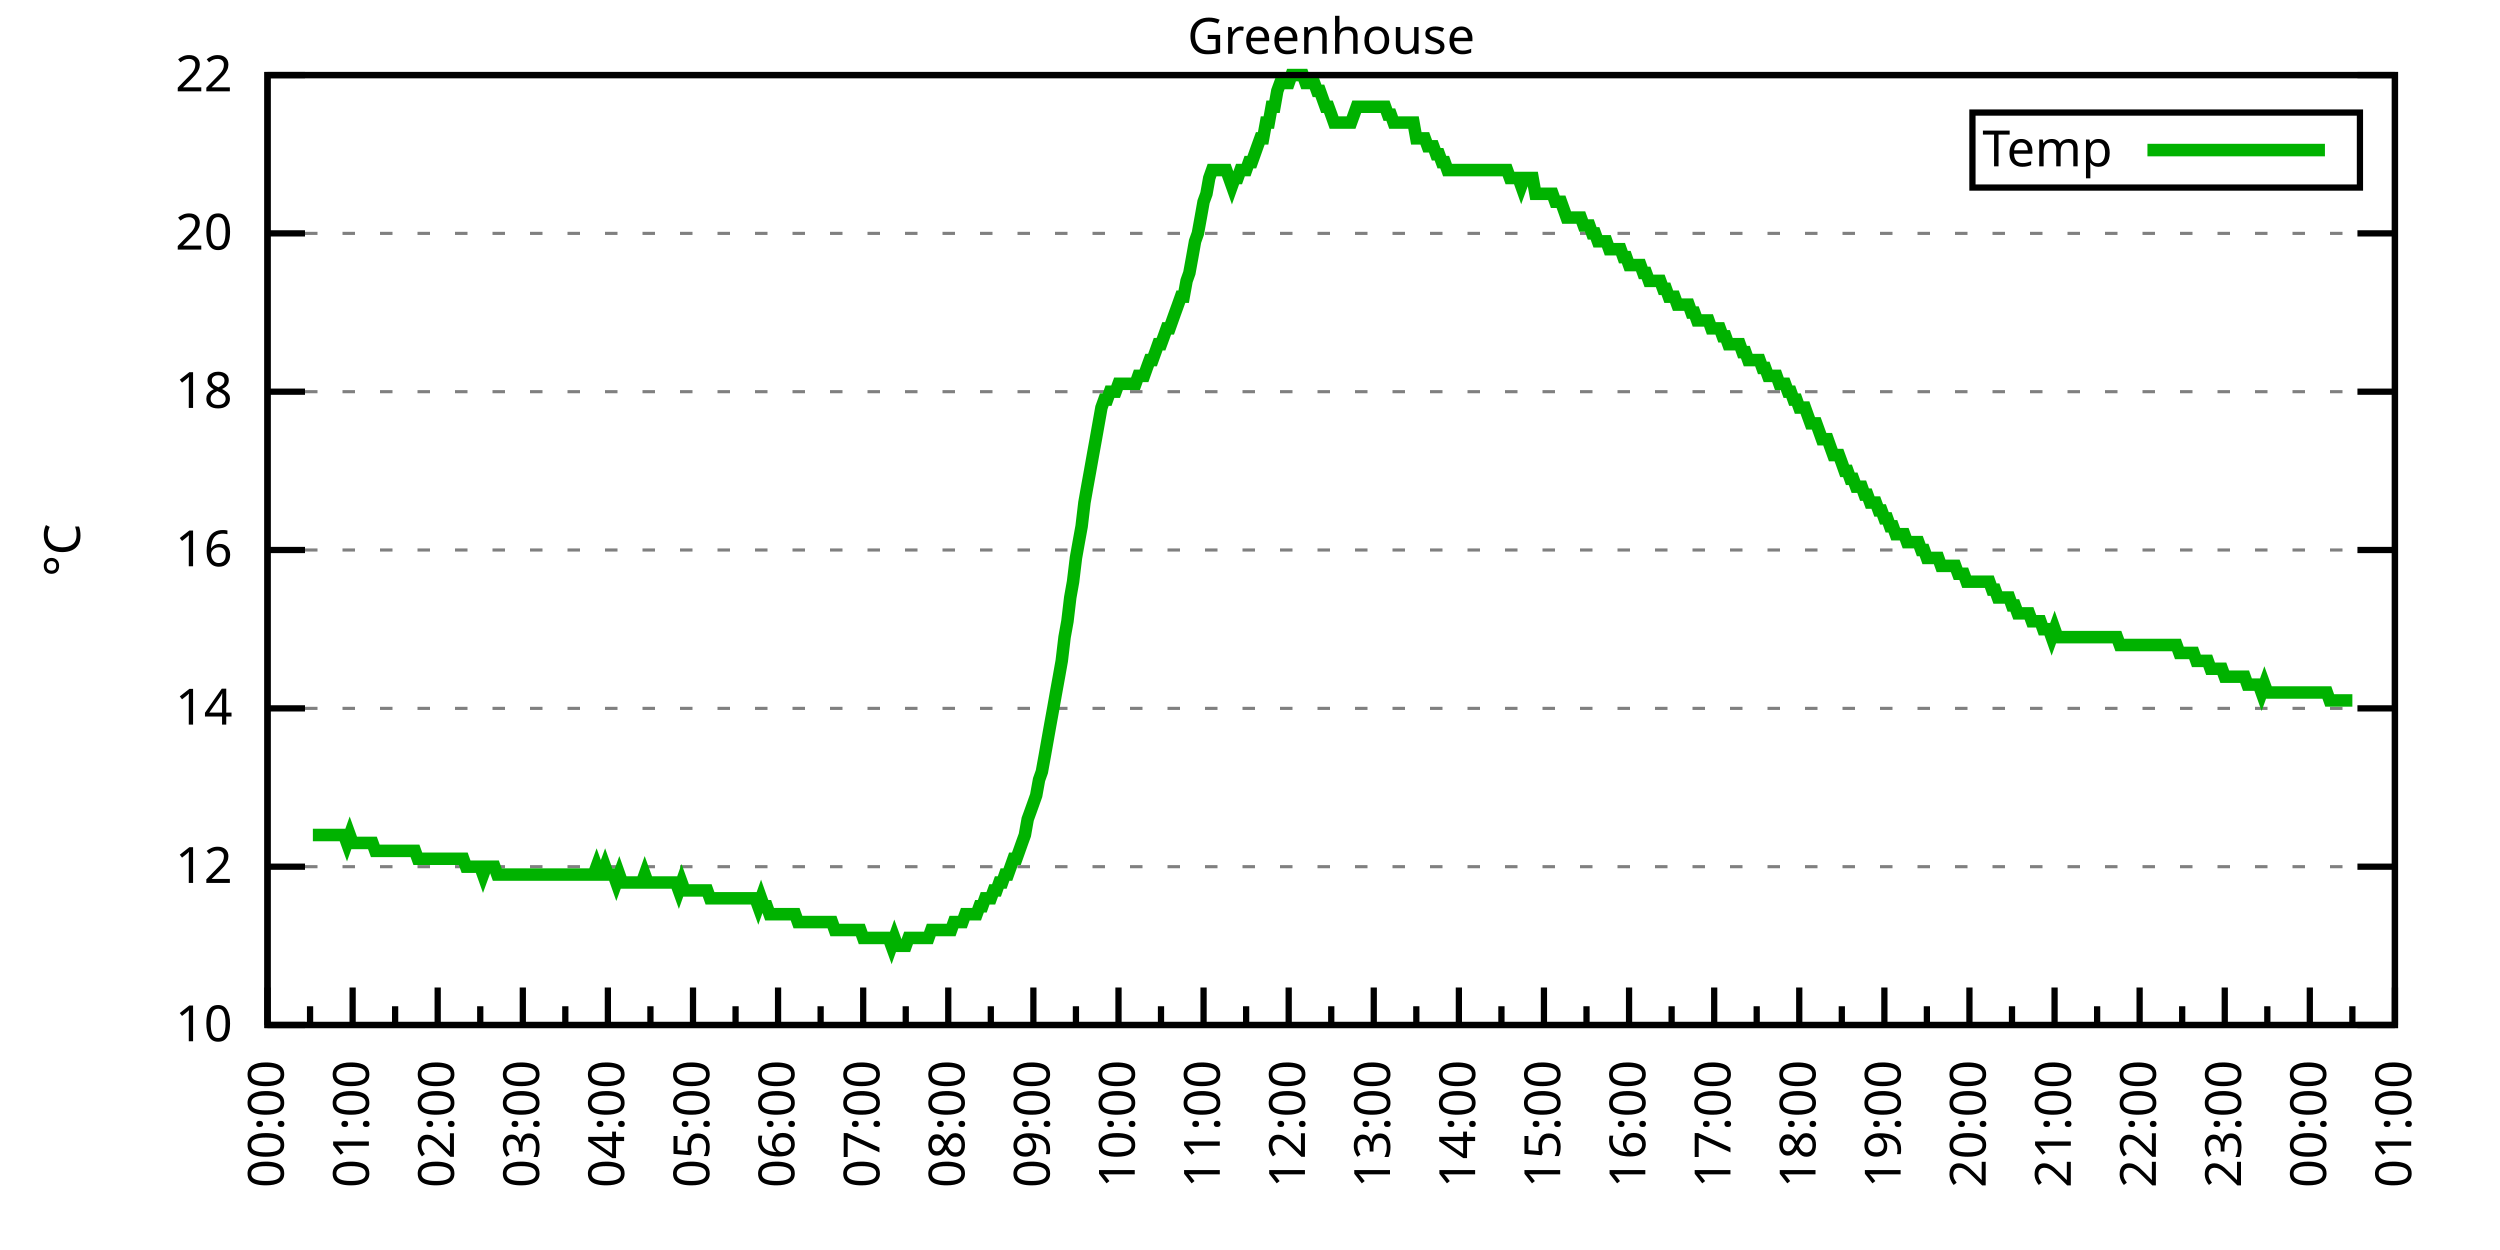
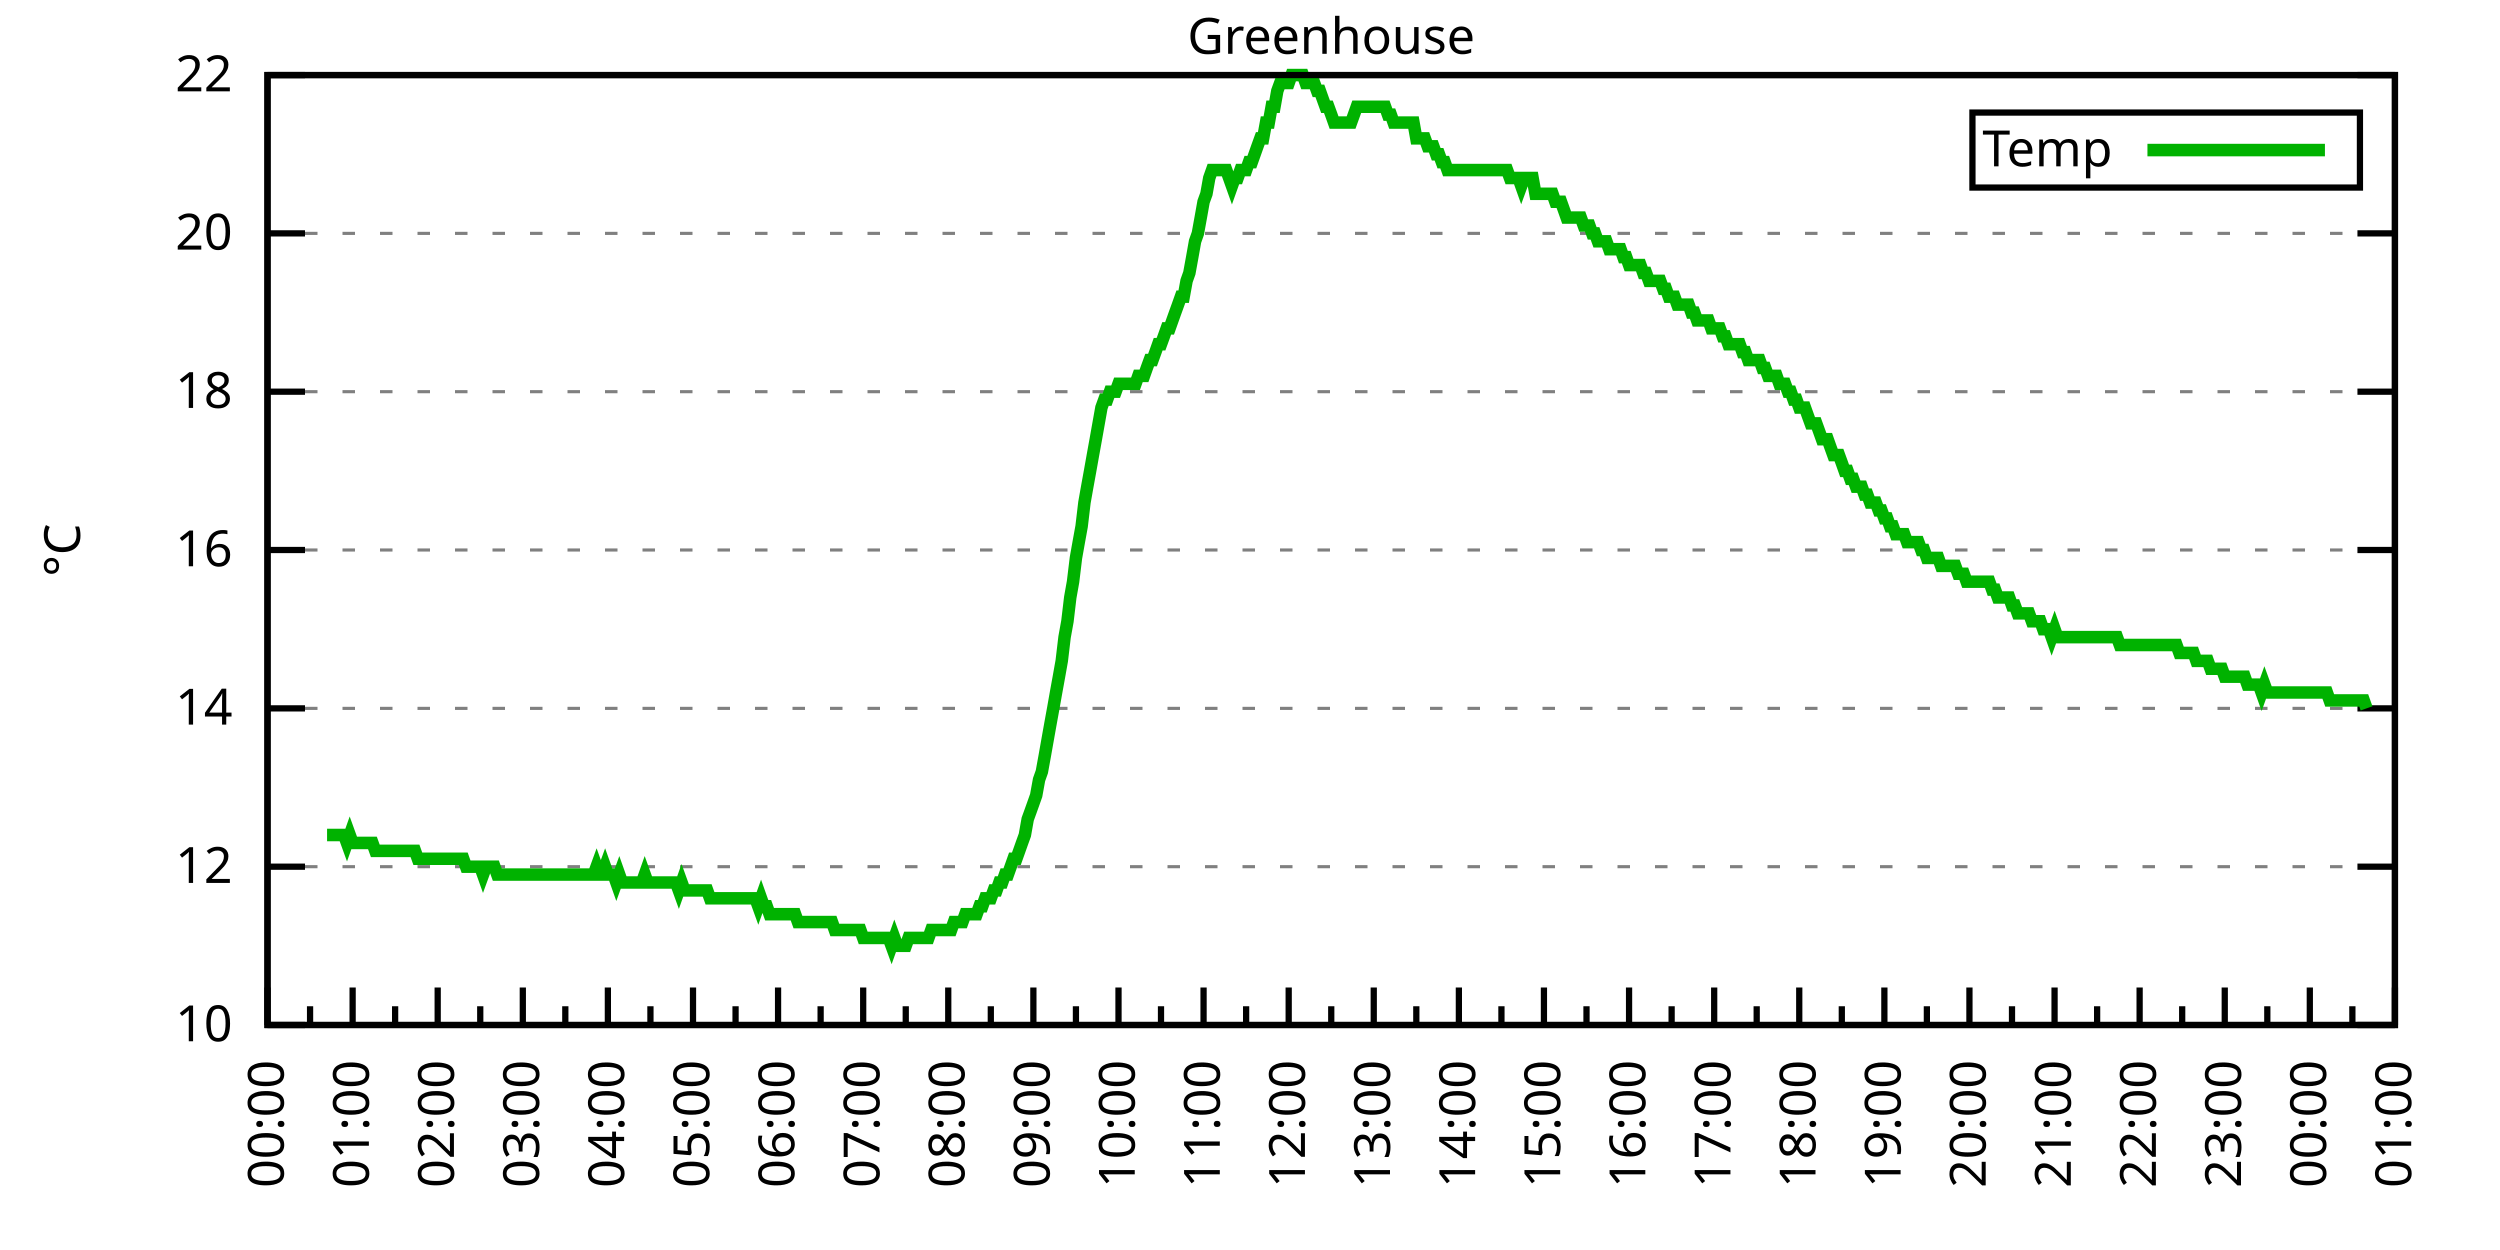
<svg xmlns="http://www.w3.org/2000/svg" xmlns:xlink="http://www.w3.org/1999/xlink" width="400" height="200" viewBox="0 0 400 200">
  <g id="gnuplot_canvas">
    <rect x="0" y="0" width="400" height="200" fill="none" />
    <defs>
      <circle id="gpDot" r="0.5" stroke-width="0.5" stroke="currentColor" />
      <path id="gpPt0" stroke-width="0.333" stroke="currentColor" d="M-1,0 h2 M0,-1 v2" />
      <path id="gpPt1" stroke-width="0.333" stroke="currentColor" d="M-1,-1 L1,1 M1,-1 L-1,1" />
      <path id="gpPt2" stroke-width="0.333" stroke="currentColor" d="M-1,0 L1,0 M0,-1 L0,1 M-1,-1 L1,1 M-1,1 L1,-1" />
      <rect id="gpPt3" stroke-width="0.333" stroke="currentColor" x="-1" y="-1" width="2" height="2" />
      <rect id="gpPt4" stroke-width="0.333" stroke="currentColor" fill="currentColor" x="-1" y="-1" width="2" height="2" />
      <circle id="gpPt5" stroke-width="0.333" stroke="currentColor" cx="0" cy="0" r="1" />
      <use xlink:href="#gpPt5" id="gpPt6" fill="currentColor" stroke="none" />
      <path id="gpPt7" stroke-width="0.333" stroke="currentColor" d="M0,-1.33 L-1.33,0.67 L1.33,0.67 z" />
      <use xlink:href="#gpPt7" id="gpPt8" fill="currentColor" stroke="none" />
      <use xlink:href="#gpPt7" id="gpPt9" stroke="currentColor" transform="rotate(180)" />
      <use xlink:href="#gpPt9" id="gpPt10" fill="currentColor" stroke="none" />
      <use xlink:href="#gpPt3" id="gpPt11" stroke="currentColor" transform="rotate(45)" />
      <use xlink:href="#gpPt11" id="gpPt12" fill="currentColor" stroke="none" />
      <path id="gpPt13" stroke-width="0.333" stroke="currentColor" d="M0,1.330 L1.265,0.411 L0.782,-1.067 L-0.782,-1.076 L-1.265,0.411 z" />
      <use xlink:href="#gpPt13" id="gpPt14" fill="currentColor" stroke="none" />
      <filter id="textbox" filterUnits="objectBoundingBox" x="0" y="0" height="1" width="1">
        <feFlood flood-color="white" flood-opacity="1" result="bgnd" />
        <feComposite in="SourceGraphic" in2="bgnd" operator="atop" />
      </filter>
      <filter id="greybox" filterUnits="objectBoundingBox" x="0" y="0" height="1" width="1">
        <feFlood flood-color="lightgrey" flood-opacity="1" result="grey" />
        <feComposite in="SourceGraphic" in2="grey" operator="atop" />
      </filter>
    </defs>
    <g fill="none" color="white" stroke="currentColor" stroke-width="1.00" stroke-linecap="butt" stroke-linejoin="miter">
</g>
    <g fill="none" color="black" stroke="currentColor" stroke-width="1.00" stroke-linecap="butt" stroke-linejoin="miter">
      <g stroke="none" shape-rendering="crispEdges">
        <polygon fill="rgb(255, 255, 255)" points="42.80,164.00 383.18,164.00 383.18,12.02 42.80,12.02 " />
      </g>
    </g>
    <g fill="none" color="black" stroke="currentColor" stroke-width="1.00" stroke-linecap="butt" stroke-linejoin="miter">
</g>
    <g fill="none" color="black" stroke="black" stroke-width="0.50" stroke-linecap="butt" stroke-linejoin="miter">
</g>
    <g fill="none" color="gray" stroke="currentColor" stroke-width="0.50" stroke-linecap="butt" stroke-linejoin="miter">
      <path stroke="gray" stroke-dasharray="2,4" class="gridline" d="M42.80,164.00 L383.19,164.00  " />
    </g>
    <g fill="none" color="gray" stroke="gray" stroke-width="1.00" stroke-linecap="butt" stroke-linejoin="miter">
</g>
    <g fill="none" color="black" stroke="currentColor" stroke-width="1.00" stroke-linecap="butt" stroke-linejoin="miter">
      <path stroke="black" d="M42.80,164.00 L48.80,164.00 M383.19,164.00 L377.19,164.00  " />
      <g transform="translate(37.20,166.60)" stroke="none" fill="black" font-family="Sans" font-size="8.00" text-anchor="end">
        <text>
          <tspan font-family="Sans"> 10</tspan>
        </text>
      </g>
    </g>
    <g fill="none" color="black" stroke="currentColor" stroke-width="1.00" stroke-linecap="butt" stroke-linejoin="miter">
</g>
    <g fill="none" color="black" stroke="black" stroke-width="0.50" stroke-linecap="butt" stroke-linejoin="miter">
</g>
    <g fill="none" color="gray" stroke="currentColor" stroke-width="0.50" stroke-linecap="butt" stroke-linejoin="miter">
      <path stroke="gray" stroke-dasharray="2,4" class="gridline" d="M42.80,138.67 L383.19,138.67  " />
    </g>
    <g fill="none" color="gray" stroke="gray" stroke-width="1.00" stroke-linecap="butt" stroke-linejoin="miter">
</g>
    <g fill="none" color="black" stroke="currentColor" stroke-width="1.00" stroke-linecap="butt" stroke-linejoin="miter">
      <path stroke="black" d="M42.80,138.67 L48.80,138.67 M383.19,138.67 L377.19,138.67  " />
      <g transform="translate(37.20,141.27)" stroke="none" fill="black" font-family="Sans" font-size="8.00" text-anchor="end">
        <text>
          <tspan font-family="Sans"> 12</tspan>
        </text>
      </g>
    </g>
    <g fill="none" color="black" stroke="currentColor" stroke-width="1.00" stroke-linecap="butt" stroke-linejoin="miter">
</g>
    <g fill="none" color="black" stroke="black" stroke-width="0.50" stroke-linecap="butt" stroke-linejoin="miter">
</g>
    <g fill="none" color="gray" stroke="currentColor" stroke-width="0.50" stroke-linecap="butt" stroke-linejoin="miter">
      <path stroke="gray" stroke-dasharray="2,4" class="gridline" d="M42.80,113.34 L383.19,113.34  " />
    </g>
    <g fill="none" color="gray" stroke="gray" stroke-width="1.00" stroke-linecap="butt" stroke-linejoin="miter">
</g>
    <g fill="none" color="black" stroke="currentColor" stroke-width="1.00" stroke-linecap="butt" stroke-linejoin="miter">
      <path stroke="black" d="M42.80,113.34 L48.80,113.34 M383.19,113.34 L377.19,113.34  " />
      <g transform="translate(37.20,115.94)" stroke="none" fill="black" font-family="Sans" font-size="8.00" text-anchor="end">
        <text>
          <tspan font-family="Sans"> 14</tspan>
        </text>
      </g>
    </g>
    <g fill="none" color="black" stroke="currentColor" stroke-width="1.00" stroke-linecap="butt" stroke-linejoin="miter">
</g>
    <g fill="none" color="black" stroke="black" stroke-width="0.50" stroke-linecap="butt" stroke-linejoin="miter">
</g>
    <g fill="none" color="gray" stroke="currentColor" stroke-width="0.50" stroke-linecap="butt" stroke-linejoin="miter">
      <path stroke="gray" stroke-dasharray="2,4" class="gridline" d="M42.80,88.00 L383.19,88.00  " />
    </g>
    <g fill="none" color="gray" stroke="gray" stroke-width="1.00" stroke-linecap="butt" stroke-linejoin="miter">
</g>
    <g fill="none" color="black" stroke="currentColor" stroke-width="1.00" stroke-linecap="butt" stroke-linejoin="miter">
      <path stroke="black" d="M42.80,88.00 L48.80,88.00 M383.19,88.00 L377.19,88.00  " />
      <g transform="translate(37.20,90.60)" stroke="none" fill="black" font-family="Sans" font-size="8.00" text-anchor="end">
        <text>
          <tspan font-family="Sans"> 16</tspan>
        </text>
      </g>
    </g>
    <g fill="none" color="black" stroke="currentColor" stroke-width="1.00" stroke-linecap="butt" stroke-linejoin="miter">
</g>
    <g fill="none" color="black" stroke="black" stroke-width="0.50" stroke-linecap="butt" stroke-linejoin="miter">
</g>
    <g fill="none" color="gray" stroke="currentColor" stroke-width="0.50" stroke-linecap="butt" stroke-linejoin="miter">
      <path stroke="gray" stroke-dasharray="2,4" class="gridline" d="M42.80,62.67 L383.19,62.67  " />
    </g>
    <g fill="none" color="gray" stroke="gray" stroke-width="1.00" stroke-linecap="butt" stroke-linejoin="miter">
</g>
    <g fill="none" color="black" stroke="currentColor" stroke-width="1.00" stroke-linecap="butt" stroke-linejoin="miter">
      <path stroke="black" d="M42.80,62.67 L48.80,62.67 M383.19,62.67 L377.19,62.67  " />
      <g transform="translate(37.20,65.27)" stroke="none" fill="black" font-family="Sans" font-size="8.00" text-anchor="end">
        <text>
          <tspan font-family="Sans"> 18</tspan>
        </text>
      </g>
    </g>
    <g fill="none" color="black" stroke="currentColor" stroke-width="1.00" stroke-linecap="butt" stroke-linejoin="miter">
</g>
    <g fill="none" color="black" stroke="black" stroke-width="0.50" stroke-linecap="butt" stroke-linejoin="miter">
</g>
    <g fill="none" color="gray" stroke="currentColor" stroke-width="0.50" stroke-linecap="butt" stroke-linejoin="miter">
      <path stroke="gray" stroke-dasharray="2,4" class="gridline" d="M42.80,37.34 L383.19,37.34  " />
    </g>
    <g fill="none" color="gray" stroke="gray" stroke-width="1.00" stroke-linecap="butt" stroke-linejoin="miter">
</g>
    <g fill="none" color="black" stroke="currentColor" stroke-width="1.00" stroke-linecap="butt" stroke-linejoin="miter">
      <path stroke="black" d="M42.80,37.34 L48.80,37.34 M383.19,37.34 L377.19,37.34  " />
      <g transform="translate(37.20,39.94)" stroke="none" fill="black" font-family="Sans" font-size="8.00" text-anchor="end">
        <text>
          <tspan font-family="Sans"> 20</tspan>
        </text>
      </g>
    </g>
    <g fill="none" color="black" stroke="currentColor" stroke-width="1.00" stroke-linecap="butt" stroke-linejoin="miter">
</g>
    <g fill="none" color="black" stroke="black" stroke-width="0.50" stroke-linecap="butt" stroke-linejoin="miter">
</g>
    <g fill="none" color="gray" stroke="currentColor" stroke-width="0.50" stroke-linecap="butt" stroke-linejoin="miter">
      <path stroke="gray" stroke-dasharray="2,4" class="gridline" d="M42.80,12.01 L383.19,12.01  " />
    </g>
    <g fill="none" color="gray" stroke="gray" stroke-width="1.00" stroke-linecap="butt" stroke-linejoin="miter">
</g>
    <g fill="none" color="black" stroke="currentColor" stroke-width="1.00" stroke-linecap="butt" stroke-linejoin="miter">
      <path stroke="black" d="M42.80,12.01 L48.80,12.01 M383.19,12.01 L377.19,12.01  " />
      <g transform="translate(37.20,14.61)" stroke="none" fill="black" font-family="Sans" font-size="8.00" text-anchor="end">
        <text>
          <tspan font-family="Sans"> 22</tspan>
        </text>
      </g>
    </g>
    <g fill="none" color="black" stroke="currentColor" stroke-width="1.00" stroke-linecap="butt" stroke-linejoin="miter">
      <path stroke="black" d="M42.80,164.00 L42.80,158.00  " />
      <g transform="translate(45.40,169.60) rotate(270)" stroke="none" fill="black" font-family="Sans" font-size="8.00" text-anchor="end">
        <text>
          <tspan font-family="Sans">00:00</tspan>
        </text>
      </g>
    </g>
    <g fill="none" color="black" stroke="currentColor" stroke-width="1.00" stroke-linecap="butt" stroke-linejoin="miter">
      <path stroke="black" d="M49.61,164.00 L49.61,161.00 M56.42,164.00 L56.42,158.00  " />
      <g transform="translate(59.02,169.60) rotate(270)" stroke="none" fill="black" font-family="Sans" font-size="8.00" text-anchor="end">
        <text>
          <tspan font-family="Sans">01:00</tspan>
        </text>
      </g>
    </g>
    <g fill="none" color="black" stroke="currentColor" stroke-width="1.00" stroke-linecap="butt" stroke-linejoin="miter">
      <path stroke="black" d="M63.22,164.00 L63.22,161.00 M70.03,164.00 L70.03,158.00  " />
      <g transform="translate(72.63,169.60) rotate(270)" stroke="none" fill="black" font-family="Sans" font-size="8.00" text-anchor="end">
        <text>
          <tspan font-family="Sans">02:00</tspan>
        </text>
      </g>
    </g>
    <g fill="none" color="black" stroke="currentColor" stroke-width="1.00" stroke-linecap="butt" stroke-linejoin="miter">
      <path stroke="black" d="M76.84,164.00 L76.84,161.00 M83.65,164.00 L83.65,158.00  " />
      <g transform="translate(86.25,169.60) rotate(270)" stroke="none" fill="black" font-family="Sans" font-size="8.00" text-anchor="end">
        <text>
          <tspan font-family="Sans">03:00</tspan>
        </text>
      </g>
    </g>
    <g fill="none" color="black" stroke="currentColor" stroke-width="1.00" stroke-linecap="butt" stroke-linejoin="miter">
      <path stroke="black" d="M90.45,164.00 L90.45,161.00 M97.26,164.00 L97.26,158.00  " />
      <g transform="translate(99.86,169.60) rotate(270)" stroke="none" fill="black" font-family="Sans" font-size="8.00" text-anchor="end">
        <text>
          <tspan font-family="Sans">04:00</tspan>
        </text>
      </g>
    </g>
    <g fill="none" color="black" stroke="currentColor" stroke-width="1.00" stroke-linecap="butt" stroke-linejoin="miter">
      <path stroke="black" d="M104.07,164.00 L104.07,161.00 M110.88,164.00 L110.88,158.00  " />
      <g transform="translate(113.48,169.60) rotate(270)" stroke="none" fill="black" font-family="Sans" font-size="8.00" text-anchor="end">
        <text>
          <tspan font-family="Sans">05:00</tspan>
        </text>
      </g>
    </g>
    <g fill="none" color="black" stroke="currentColor" stroke-width="1.00" stroke-linecap="butt" stroke-linejoin="miter">
      <path stroke="black" d="M117.69,164.00 L117.69,161.00 M124.49,164.00 L124.49,158.00  " />
      <g transform="translate(127.09,169.60) rotate(270)" stroke="none" fill="black" font-family="Sans" font-size="8.00" text-anchor="end">
        <text>
          <tspan font-family="Sans">06:00</tspan>
        </text>
      </g>
    </g>
    <g fill="none" color="black" stroke="currentColor" stroke-width="1.00" stroke-linecap="butt" stroke-linejoin="miter">
      <path stroke="black" d="M131.30,164.00 L131.30,161.00 M138.11,164.00 L138.11,158.00  " />
      <g transform="translate(140.71,169.60) rotate(270)" stroke="none" fill="black" font-family="Sans" font-size="8.00" text-anchor="end">
        <text>
          <tspan font-family="Sans">07:00</tspan>
        </text>
      </g>
    </g>
    <g fill="none" color="black" stroke="currentColor" stroke-width="1.00" stroke-linecap="butt" stroke-linejoin="miter">
      <path stroke="black" d="M144.92,164.00 L144.92,161.00 M151.72,164.00 L151.72,158.00  " />
      <g transform="translate(154.32,169.60) rotate(270)" stroke="none" fill="black" font-family="Sans" font-size="8.00" text-anchor="end">
        <text>
          <tspan font-family="Sans">08:00</tspan>
        </text>
      </g>
    </g>
    <g fill="none" color="black" stroke="currentColor" stroke-width="1.00" stroke-linecap="butt" stroke-linejoin="miter">
      <path stroke="black" d="M158.53,164.00 L158.53,161.00 M165.34,164.00 L165.34,158.00  " />
      <g transform="translate(167.94,169.60) rotate(270)" stroke="none" fill="black" font-family="Sans" font-size="8.00" text-anchor="end">
        <text>
          <tspan font-family="Sans">09:00</tspan>
        </text>
      </g>
    </g>
    <g fill="none" color="black" stroke="currentColor" stroke-width="1.00" stroke-linecap="butt" stroke-linejoin="miter">
      <path stroke="black" d="M172.15,164.00 L172.15,161.00 M178.96,164.00 L178.96,158.00  " />
      <g transform="translate(181.56,169.60) rotate(270)" stroke="none" fill="black" font-family="Sans" font-size="8.00" text-anchor="end">
        <text>
          <tspan font-family="Sans">10:00</tspan>
        </text>
      </g>
    </g>
    <g fill="none" color="black" stroke="currentColor" stroke-width="1.00" stroke-linecap="butt" stroke-linejoin="miter">
      <path stroke="black" d="M185.76,164.00 L185.76,161.00 M192.57,164.00 L192.57,158.00  " />
      <g transform="translate(195.17,169.60) rotate(270)" stroke="none" fill="black" font-family="Sans" font-size="8.00" text-anchor="end">
        <text>
          <tspan font-family="Sans">11:00</tspan>
        </text>
      </g>
    </g>
    <g fill="none" color="black" stroke="currentColor" stroke-width="1.00" stroke-linecap="butt" stroke-linejoin="miter">
      <path stroke="black" d="M199.38,164.00 L199.38,161.00 M206.19,164.00 L206.19,158.00  " />
      <g transform="translate(208.79,169.60) rotate(270)" stroke="none" fill="black" font-family="Sans" font-size="8.00" text-anchor="end">
        <text>
          <tspan font-family="Sans">12:00</tspan>
        </text>
      </g>
    </g>
    <g fill="none" color="black" stroke="currentColor" stroke-width="1.00" stroke-linecap="butt" stroke-linejoin="miter">
      <path stroke="black" d="M213.00,164.00 L213.00,161.00 M219.80,164.00 L219.80,158.00  " />
      <g transform="translate(222.40,169.60) rotate(270)" stroke="none" fill="black" font-family="Sans" font-size="8.00" text-anchor="end">
        <text>
          <tspan font-family="Sans">13:00</tspan>
        </text>
      </g>
    </g>
    <g fill="none" color="black" stroke="currentColor" stroke-width="1.00" stroke-linecap="butt" stroke-linejoin="miter">
      <path stroke="black" d="M226.61,164.00 L226.61,161.00 M233.42,164.00 L233.42,158.00  " />
      <g transform="translate(236.02,169.60) rotate(270)" stroke="none" fill="black" font-family="Sans" font-size="8.00" text-anchor="end">
        <text>
          <tspan font-family="Sans">14:00</tspan>
        </text>
      </g>
    </g>
    <g fill="none" color="black" stroke="currentColor" stroke-width="1.00" stroke-linecap="butt" stroke-linejoin="miter">
      <path stroke="black" d="M240.23,164.00 L240.23,161.00 M247.03,164.00 L247.03,158.00  " />
      <g transform="translate(249.63,169.60) rotate(270)" stroke="none" fill="black" font-family="Sans" font-size="8.00" text-anchor="end">
        <text>
          <tspan font-family="Sans">15:00</tspan>
        </text>
      </g>
    </g>
    <g fill="none" color="black" stroke="currentColor" stroke-width="1.00" stroke-linecap="butt" stroke-linejoin="miter">
      <path stroke="black" d="M253.84,164.00 L253.84,161.00 M260.65,164.00 L260.65,158.00  " />
      <g transform="translate(263.25,169.60) rotate(270)" stroke="none" fill="black" font-family="Sans" font-size="8.00" text-anchor="end">
        <text>
          <tspan font-family="Sans">16:00</tspan>
        </text>
      </g>
    </g>
    <g fill="none" color="black" stroke="currentColor" stroke-width="1.00" stroke-linecap="butt" stroke-linejoin="miter">
      <path stroke="black" d="M267.46,164.00 L267.46,161.00 M274.27,164.00 L274.27,158.00  " />
      <g transform="translate(276.87,169.60) rotate(270)" stroke="none" fill="black" font-family="Sans" font-size="8.00" text-anchor="end">
        <text>
          <tspan font-family="Sans">17:00</tspan>
        </text>
      </g>
    </g>
    <g fill="none" color="black" stroke="currentColor" stroke-width="1.00" stroke-linecap="butt" stroke-linejoin="miter">
      <path stroke="black" d="M281.07,164.00 L281.07,161.00 M287.88,164.00 L287.88,158.00  " />
      <g transform="translate(290.48,169.60) rotate(270)" stroke="none" fill="black" font-family="Sans" font-size="8.00" text-anchor="end">
        <text>
          <tspan font-family="Sans">18:00</tspan>
        </text>
      </g>
    </g>
    <g fill="none" color="black" stroke="currentColor" stroke-width="1.00" stroke-linecap="butt" stroke-linejoin="miter">
      <path stroke="black" d="M294.69,164.00 L294.69,161.00 M301.50,164.00 L301.50,158.00  " />
      <g transform="translate(304.10,169.60) rotate(270)" stroke="none" fill="black" font-family="Sans" font-size="8.00" text-anchor="end">
        <text>
          <tspan font-family="Sans">19:00</tspan>
        </text>
      </g>
    </g>
    <g fill="none" color="black" stroke="currentColor" stroke-width="1.00" stroke-linecap="butt" stroke-linejoin="miter">
      <path stroke="black" d="M308.30,164.00 L308.30,161.00 M315.11,164.00 L315.11,158.00  " />
      <g transform="translate(317.71,169.60) rotate(270)" stroke="none" fill="black" font-family="Sans" font-size="8.00" text-anchor="end">
        <text>
          <tspan font-family="Sans">20:00</tspan>
        </text>
      </g>
    </g>
    <g fill="none" color="black" stroke="currentColor" stroke-width="1.00" stroke-linecap="butt" stroke-linejoin="miter">
      <path stroke="black" d="M321.92,164.00 L321.92,161.00 M328.73,164.00 L328.73,158.00  " />
      <g transform="translate(331.33,169.60) rotate(270)" stroke="none" fill="black" font-family="Sans" font-size="8.00" text-anchor="end">
        <text>
          <tspan font-family="Sans">21:00</tspan>
        </text>
      </g>
    </g>
    <g fill="none" color="black" stroke="currentColor" stroke-width="1.00" stroke-linecap="butt" stroke-linejoin="miter">
      <path stroke="black" d="M335.54,164.00 L335.54,161.00 M342.34,164.00 L342.34,158.00  " />
      <g transform="translate(344.94,169.60) rotate(270)" stroke="none" fill="black" font-family="Sans" font-size="8.00" text-anchor="end">
        <text>
          <tspan font-family="Sans">22:00</tspan>
        </text>
      </g>
    </g>
    <g fill="none" color="black" stroke="currentColor" stroke-width="1.00" stroke-linecap="butt" stroke-linejoin="miter">
      <path stroke="black" d="M349.15,164.00 L349.15,161.00 M355.96,164.00 L355.96,158.00  " />
      <g transform="translate(358.56,169.60) rotate(270)" stroke="none" fill="black" font-family="Sans" font-size="8.00" text-anchor="end">
        <text>
          <tspan font-family="Sans">23:00</tspan>
        </text>
      </g>
    </g>
    <g fill="none" color="black" stroke="currentColor" stroke-width="1.00" stroke-linecap="butt" stroke-linejoin="miter">
      <path stroke="black" d="M362.77,164.00 L362.77,161.00 M369.57,164.00 L369.57,158.00  " />
      <g transform="translate(372.17,169.60) rotate(270)" stroke="none" fill="black" font-family="Sans" font-size="8.00" text-anchor="end">
        <text>
          <tspan font-family="Sans">00:00</tspan>
        </text>
      </g>
    </g>
    <g fill="none" color="black" stroke="currentColor" stroke-width="1.00" stroke-linecap="butt" stroke-linejoin="miter">
      <path stroke="black" d="M376.38,164.00 L376.38,161.00 M383.19,164.00 L383.19,158.00  " />
      <g transform="translate(385.79,169.60) rotate(270)" stroke="none" fill="black" font-family="Sans" font-size="8.00" text-anchor="end">
        <text>
          <tspan font-family="Sans">01:00</tspan>
        </text>
      </g>
    </g>
    <g fill="none" color="black" stroke="currentColor" stroke-width="1.00" stroke-linecap="butt" stroke-linejoin="miter">
</g>
    <g fill="none" color="black" stroke="currentColor" stroke-width="1.00" stroke-linecap="butt" stroke-linejoin="miter">
      <path stroke="black" d="M42.80,12.01 L42.80,164.00 L383.19,164.00 L383.19,12.01 L42.80,12.01 Z  " />
    </g>
    <g fill="none" color="black" stroke="currentColor" stroke-width="1.00" stroke-linecap="butt" stroke-linejoin="miter">
      <g transform="translate(12.80,88.01) rotate(270)" stroke="none" fill="black" font-family="Sans" font-size="8.00" text-anchor="middle">
        <text>
          <tspan font-family="Sans">°C</tspan>
        </text>
      </g>
    </g>
    <g fill="none" color="black" stroke="currentColor" stroke-width="1.00" stroke-linecap="butt" stroke-linejoin="miter">
</g>
    <g fill="none" color="black" stroke="currentColor" stroke-width="1.00" stroke-linecap="butt" stroke-linejoin="miter">
      <path stroke="black" d="M315.59,30.01 L315.59,18.01 L377.59,18.01 L377.59,30.01 L315.59,30.01 Z  " />
    </g>
    <g id="Greenhouse_plot_1">
      <g fill="none" color="white" stroke="black" stroke-width="2.00" stroke-linecap="butt" stroke-linejoin="miter">
</g>
      <g fill="none" color="black" stroke="currentColor" stroke-width="2.00" stroke-linecap="butt" stroke-linejoin="miter">
        <g transform="translate(337.99,26.61)" stroke="none" fill="black" font-family="Sans" font-size="8.00" text-anchor="end">
          <text>
            <tspan font-family="Sans">Temp</tspan>
          </text>
        </g>
      </g>
      <g fill="none" color="black" stroke="currentColor" stroke-width="2.00" stroke-linecap="butt" stroke-linejoin="miter">
-         <path stroke="rgb(  0, 178,   0)" d="M343.59,24.01 L371.99,24.01 M50.06,133.60 L50.52,133.60 L50.97,133.60 L51.42,133.60 L51.88,133.60 L52.33,133.60   L52.78,133.60 L53.24,133.60 L53.69,133.60 L54.15,133.60 L54.60,133.60 L55.05,133.60 L55.51,134.87 L55.96,133.60   L56.42,134.87 L56.87,134.87 L57.32,134.87 L57.78,134.87 L58.23,134.87 L58.68,134.87 L59.14,134.87 L59.59,134.87   L60.05,136.14 L60.50,136.14 L60.95,136.14 L61.41,136.14 L61.86,136.14 L62.32,136.14 L62.77,136.14 L63.22,136.14   L63.68,136.14 L64.13,136.14 L64.58,136.14 L65.04,136.14 L65.49,136.14 L65.95,136.14 L66.40,136.14 L66.85,137.40   L67.31,137.40 L67.76,137.40 L68.22,137.40 L68.67,137.40 L69.12,137.40 L69.58,137.40 L70.03,137.40 L70.49,137.40   L70.94,137.40 L71.39,137.40 L71.85,137.40 L72.30,137.40 L72.75,137.40 L73.21,137.40 L73.66,137.40 L74.12,137.40   L74.57,138.67 L75.02,138.67 L75.48,138.67 L75.93,138.67 L76.39,138.67 L76.84,138.67 L77.29,139.93 L77.75,138.67   L78.20,138.67 L78.65,138.67 L79.11,138.67 L79.56,139.93 L80.02,139.93 L80.47,139.93 L80.92,139.93 L81.38,139.93   L81.83,139.93 L82.29,139.93 L82.74,139.93 L83.19,139.93 L83.65,139.93 L84.10,139.93 L84.55,139.93 L85.01,139.93   L85.46,139.93 L85.92,139.93 L86.37,139.93 L86.82,139.93 L87.28,139.93 L87.73,139.93 L88.19,139.93 L88.64,139.93   L89.09,139.93 L89.55,139.93 L90.00,139.93 L90.45,139.93 L90.91,139.93 L91.36,139.93 L91.82,139.93 L92.27,139.93   L92.72,139.93 L93.18,139.93 L93.63,139.93 L94.09,139.93 L94.54,139.93 L94.99,139.93 L95.45,138.67 L95.90,139.93   L96.35,139.93 L96.81,138.67 L97.26,139.93 L97.72,139.93 L98.17,139.93 L98.62,141.20 L99.08,139.93 L99.53,141.20   L99.99,141.20 L100.44,141.20 L100.89,141.20 L101.35,141.20 L101.80,141.20 L102.25,141.20 L102.71,141.20 L103.16,139.93   L103.62,141.20 L104.07,141.20 L104.52,141.20 L104.98,141.20 L105.43,141.20 L105.89,141.20 L106.34,141.20 L106.79,141.20   L107.25,141.20 L107.70,141.20 L108.15,141.20 L108.61,142.47 L109.06,141.20 L109.52,142.47 L109.97,142.47 L110.42,142.47   L110.88,142.47 L111.33,142.47 L111.79,142.47 L112.24,142.47 L112.69,142.47 L113.15,142.47 L113.60,143.73 L114.05,143.73   L114.51,143.73 L114.96,143.73 L115.42,143.73 L115.87,143.73 L116.32,143.73 L116.78,143.73 L117.23,143.73 L117.69,143.73   L118.14,143.73 L118.59,143.73 L119.05,143.73 L119.50,143.73 L119.96,143.73 L120.41,143.73 L120.86,143.73 L121.32,145.00   L121.77,143.73 L122.22,145.00 L122.68,145.00 L123.13,146.27 L123.59,146.27 L124.04,146.27 L124.49,146.27 L124.95,146.27   L125.40,146.27 L125.86,146.27 L126.31,146.27 L126.76,146.27 L127.22,146.27 L127.67,147.53 L128.12,147.53 L128.58,147.53   L129.03,147.53 L129.49,147.53 L129.94,147.53 L130.39,147.53 L130.85,147.53 L131.30,147.53 L131.76,147.53 L132.21,147.53   L132.66,147.53 L133.12,147.53 L133.57,148.80 L134.02,148.80 L134.48,148.80 L134.93,148.80 L135.39,148.80 L135.84,148.80   L136.29,148.80 L136.75,148.80 L137.20,148.80 L137.66,148.80 L138.11,150.07 L138.56,150.07 L139.02,150.07 L139.47,150.07   L139.92,150.07 L140.38,150.07 L140.83,150.07 L141.29,150.07 L141.74,150.07 L142.19,150.07 L142.65,151.33 L143.10,150.07   L143.56,151.33 L144.01,151.33 L144.46,151.33 L144.92,151.33 L145.37,150.07 L145.82,150.07 L146.28,150.07 L146.73,150.07   L147.19,150.07 L147.64,150.07 L148.09,150.07 L148.55,150.07 L149.00,148.80 L149.46,148.80 L149.91,148.80 L150.36,148.80   L150.82,148.80 L151.27,148.80 L151.72,148.80 L152.18,148.80 L152.63,147.53 L153.09,147.53 L153.54,147.53 L153.99,147.53   L154.45,146.27 L154.90,146.27 L155.36,146.27 L155.81,146.27 L156.26,146.27 L156.72,145.00 L157.17,145.00 L157.62,143.73   L158.08,143.73 L158.53,143.73 L158.99,142.47 L159.44,142.47 L159.89,141.20 L160.35,141.20 L160.80,139.93 L161.26,139.93   L161.71,138.67 L162.16,137.40 L162.62,137.40 L163.07,136.14 L163.52,134.87 L163.98,133.60 L164.43,131.07 L164.89,129.80   L165.34,128.54 L165.79,127.27 L166.25,124.74 L166.70,123.47 L167.16,120.94 L167.61,118.40 L168.06,115.87 L168.52,113.34   L168.97,110.80 L169.43,108.27 L169.88,105.74 L170.33,101.94 L170.79,99.40 L171.24,95.60 L171.69,93.07 L172.15,89.27   L172.60,86.74 L173.06,84.21 L173.51,80.41 L173.96,77.87 L174.42,75.34 L174.87,72.81 L175.33,70.27 L175.78,67.74   L176.23,65.21 L176.69,63.94 L177.14,63.94 L177.59,62.67 L178.05,62.67 L178.50,62.67 L178.96,61.41 L179.41,61.41   L179.86,61.41 L180.32,61.41 L180.77,61.41 L181.23,61.41 L181.68,61.41 L182.13,60.14 L182.59,60.14 L183.04,60.14   L183.49,58.87 L183.95,57.61 L184.40,57.61 L184.86,56.34 L185.31,55.07 L185.76,55.07 L186.22,53.81 L186.67,52.54   L187.13,52.54 L187.58,51.27 L188.03,50.01 L188.49,48.74 L188.94,47.47 L189.39,47.47 L189.85,44.94 L190.30,43.67   L190.76,41.14 L191.21,38.61 L191.66,37.34 L192.12,34.81 L192.57,32.28 L193.03,31.01 L193.48,28.48 L193.93,27.21   L194.39,27.21 L194.84,27.21 L195.29,27.21 L195.75,27.21 L196.20,27.21 L196.66,28.48 L197.11,29.74 L197.56,28.48   L198.02,28.48 L198.47,27.21 L198.93,27.21 L199.38,27.21 L199.83,25.94 L200.29,25.94 L200.74,24.68 L201.19,23.41   L201.65,22.14 L202.10,22.14 L202.56,19.61 L203.01,19.61 L203.46,17.08 L203.92,17.08 L204.37,14.54 L204.83,13.28   L205.28,13.28 L205.73,13.28 L206.19,13.28 L206.64,12.01 L207.09,12.01 L207.55,12.01 L208.00,12.01 L208.46,12.01   L208.91,13.28 L209.36,13.28 L209.82,13.28 L210.27,13.28 L210.73,14.54 L211.18,14.54 L211.63,15.81 L212.09,17.08   L212.54,17.08 L213.00,18.34 L213.45,19.61 L213.90,19.61 L214.36,19.61 L214.81,19.61 L215.26,19.61 L215.72,19.61   L216.17,19.61 L216.63,18.34 L217.08,17.08 L217.53,17.08 L217.99,17.08 L218.44,17.08 L218.90,17.08 L219.35,17.08   L219.80,17.08 L220.26,17.08 L220.71,17.08 L221.16,17.08 L221.62,17.08 L222.07,18.34 L222.53,18.34 L222.98,19.61   L223.43,19.61 L223.89,19.61 L224.34,19.61 L224.80,19.61 L225.25,19.61 L225.70,19.61 L226.16,19.61 L226.61,22.14   L227.06,22.14 L227.52,22.14 L227.97,22.14 L228.43,23.41 L228.88,23.41 L229.33,23.41 L229.79,24.68 L230.24,24.68   L230.70,25.94 L231.15,25.94 L231.60,27.21 L232.06,27.21 L232.51,27.21 L232.96,27.21 L233.42,27.21 L233.87,27.21   L234.33,27.21 L234.78,27.21 L235.23,27.21 L235.69,27.21 L236.14,27.21 L236.60,27.21 L237.05,27.21 L237.50,27.21   L237.96,27.21 L238.41,27.21 L238.86,27.21 L239.32,27.21 L239.77,27.21 L240.23,27.21 L240.68,27.21 L241.13,27.21   L241.59,28.48 L242.04,28.48 L242.50,28.48 L242.95,28.48 L243.40,29.74 L243.86,28.48 L244.31,28.48 L244.76,28.48   L245.22,28.48 L245.67,31.01 L246.13,31.01 L246.58,31.01 L247.03,31.01 L247.49,31.01 L247.94,31.01 L248.40,31.01   L248.85,32.28 L249.30,32.28 L249.76,32.28 L250.21,33.54 L250.66,34.81 L251.12,34.81 L251.57,34.81 L252.03,34.81   L252.48,34.81 L252.93,34.81 L253.39,36.08 L253.84,36.08 L254.30,36.08 L254.75,37.34 L255.20,37.34 L255.66,38.61   L256.11,38.61 L256.56,38.61 L257.02,38.61 L257.47,39.87 L257.93,39.87 L258.38,39.87 L258.83,39.87 L259.29,39.87   L259.74,41.14 L260.20,41.14 L260.65,42.41 L261.10,42.41 L261.56,42.41 L262.01,42.41 L262.47,42.41 L262.92,43.67   L263.37,43.67 L263.83,44.94 L264.28,44.94 L264.73,44.94 L265.19,44.94 L265.64,44.94 L266.10,46.21 L266.55,46.21   L267.00,47.47 L267.46,47.47 L267.91,47.47 L268.37,48.74 L268.82,48.74 L269.27,48.74 L269.73,48.74 L270.18,48.74   L270.63,50.01 L271.09,50.01 L271.54,51.27 L272.00,51.27 L272.45,51.27 L272.90,51.27 L273.36,51.27 L273.81,52.54   L274.27,52.54 L274.72,52.54 L275.17,52.54 L275.63,53.81 L276.08,53.81 L276.53,55.07 L276.99,55.07 L277.44,55.07   L277.90,55.07 L278.35,55.07 L278.80,56.34 L279.26,56.34 L279.71,57.61 L280.17,57.61 L280.62,57.61 L281.07,57.61   L281.53,57.61 L281.98,58.87 L282.43,58.87 L282.89,60.14 L283.34,60.14 L283.80,60.14 L284.25,60.14 L284.70,61.41   L285.16,61.41 L285.61,61.41 L286.07,62.67 L286.52,62.67 L286.97,63.94 L287.43,63.94 L287.88,65.21 L288.33,65.21   L288.79,65.21 L289.24,66.47 L289.70,67.74 L290.15,67.74 L290.60,67.74 L291.06,69.01 L291.51,70.27 L291.97,70.27   L292.42,70.27 L292.87,71.54 L293.33,72.81 L293.78,72.81 L294.23,72.81 L294.69,74.07 L295.14,75.34 L295.60,75.34   L296.05,76.61 L296.50,76.61 L296.96,77.87 L297.41,77.87 L297.87,77.87 L298.32,79.14 L298.77,79.14 L299.23,80.41   L299.68,80.41 L300.13,80.41 L300.59,81.67 L301.04,81.67 L301.50,82.94 L301.95,82.94 L302.40,84.21 L302.86,84.21   L303.31,85.47 L303.77,85.47 L304.22,85.47 L304.67,85.47 L305.13,86.74 L305.58,86.74 L306.03,86.74 L306.49,86.74   L306.94,86.74 L307.40,88.00 L307.85,88.00 L308.30,89.27 L308.76,89.27 L309.21,89.27 L309.67,89.27 L310.12,89.27   L310.57,90.54 L311.03,90.54 L311.48,90.54 L311.94,90.54 L312.39,90.54 L312.84,90.54 L313.30,91.80 L313.75,91.80   L314.20,91.80 L314.66,93.07 L315.11,93.07 L315.57,93.07 L316.02,93.07 L316.47,93.07 L316.93,93.07 L317.38,93.07   L317.84,93.07 L318.29,93.07 L318.74,94.34 L319.20,94.34 L319.65,95.60 L320.10,95.60 L320.56,95.60 L321.01,95.60   L321.47,95.60 L321.92,96.87 L322.37,96.87 L322.83,98.14 L323.28,98.14 L323.74,98.14 L324.19,98.14 L324.64,98.14   L325.10,99.40 L325.55,99.40 L326.00,99.40 L326.46,99.40 L326.91,100.67 L327.37,100.67 L327.82,100.67 L328.27,101.94   L328.73,100.67 L329.18,101.94 L329.64,101.94 L330.09,101.94 L330.54,101.94 L331.00,101.94 L331.45,101.94 L331.90,101.94   L332.36,101.94 L332.81,101.94 L333.27,101.94 L333.72,101.94 L334.17,101.94 L334.63,101.94 L335.08,101.94 L335.54,101.94   L335.99,101.94 L336.44,101.94 L336.90,101.94 L337.35,101.94 L337.80,101.94 L338.26,101.94 L338.71,101.94 L339.17,103.20   L339.62,103.20 L340.07,103.20 L340.53,103.20 L340.98,103.20 L341.44,103.20 L341.89,103.20 L342.34,103.20 L342.80,103.20   L343.25,103.20 L343.70,103.20 L344.16,103.20 L344.61,103.20 L345.07,103.20 L345.52,103.20 L345.97,103.20 L346.43,103.20   L346.88,103.20 L347.34,103.20 L347.79,103.20 L348.24,103.20 L348.70,104.47 L349.15,104.47 L349.60,104.47 L350.06,104.47   L350.51,104.47 L350.97,104.47 L351.42,105.74 L351.87,105.74 L352.33,105.74 L352.78,105.74 L353.24,105.74 L353.69,107.00   L354.14,107.00 L354.60,107.00 L355.05,107.00 L355.50,107.00 L355.96,108.27 L356.41,108.27 L356.87,108.27 L357.32,108.27   L357.77,108.27 L358.23,108.27 L358.68,108.27 L359.14,108.27 L359.59,109.54 L360.04,109.54 L360.50,109.54 L360.95,109.54   L361.41,109.54 L361.86,110.80 L362.31,109.54 L362.77,110.80 L363.22,110.80 L363.67,110.80 L364.13,110.80 L364.58,110.80   L365.04,110.80 L365.49,110.80 L365.94,110.80 L366.40,110.80 L366.85,110.80 L367.31,110.80 L367.76,110.80 L368.21,110.80   L368.67,110.80 L369.12,110.80 L369.57,110.80 L370.03,110.80 L370.48,110.80 L370.94,110.80 L371.39,110.80 L371.84,110.80   L372.30,110.80 L372.75,112.07 L373.21,112.07 L373.66,112.07 L374.11,112.07 L374.57,112.07 L375.02,112.07 L375.47,112.07   L375.93,112.07 L376.38,112.07  " />
+         <path stroke="rgb(  0, 178,   0)" d="M343.59,24.01 L371.99,24.01 M52.33,133.60 L52.78,133.60 L53.24,133.60 L53.69,133.60 L54.15,133.60 L54.60,133.60   L55.05,133.60 L55.51,134.87 L55.96,133.60 L56.42,134.87 L56.87,134.87 L57.32,134.87 L57.78,134.87 L58.23,134.87   L58.68,134.87 L59.14,134.87 L59.59,134.87 L60.05,136.14 L60.50,136.14 L60.95,136.14 L61.41,136.14 L61.86,136.14   L62.32,136.14 L62.77,136.14 L63.22,136.14 L63.68,136.14 L64.13,136.14 L64.58,136.14 L65.04,136.14 L65.49,136.14   L65.95,136.14 L66.40,136.14 L66.85,137.40 L67.31,137.40 L67.76,137.40 L68.22,137.40 L68.67,137.40 L69.12,137.40   L69.58,137.40 L70.03,137.40 L70.49,137.40 L70.94,137.40 L71.39,137.40 L71.85,137.40 L72.30,137.40 L72.75,137.40   L73.21,137.40 L73.66,137.40 L74.12,137.40 L74.57,138.67 L75.02,138.67 L75.48,138.67 L75.93,138.67 L76.39,138.67   L76.84,138.67 L77.29,139.93 L77.75,138.67 L78.20,138.67 L78.65,138.67 L79.11,138.67 L79.56,139.93 L80.02,139.93   L80.47,139.93 L80.92,139.93 L81.38,139.93 L81.83,139.93 L82.29,139.93 L82.74,139.93 L83.19,139.93 L83.65,139.93   L84.10,139.93 L84.55,139.93 L85.01,139.93 L85.46,139.93 L85.92,139.93 L86.37,139.93 L86.82,139.93 L87.28,139.93   L87.73,139.93 L88.19,139.93 L88.64,139.93 L89.09,139.93 L89.55,139.93 L90.00,139.93 L90.45,139.93 L90.91,139.93   L91.36,139.93 L91.82,139.93 L92.27,139.93 L92.72,139.93 L93.18,139.93 L93.63,139.93 L94.09,139.93 L94.54,139.93   L94.99,139.93 L95.45,138.67 L95.90,139.93 L96.35,139.93 L96.81,138.67 L97.26,139.93 L97.72,139.93 L98.17,139.93   L98.62,141.20 L99.08,139.93 L99.53,141.20 L99.99,141.20 L100.44,141.20 L100.89,141.20 L101.35,141.20 L101.80,141.20   L102.25,141.20 L102.71,141.20 L103.16,139.93 L103.62,141.20 L104.07,141.20 L104.52,141.20 L104.98,141.20 L105.43,141.20   L105.89,141.20 L106.34,141.20 L106.79,141.20 L107.25,141.20 L107.70,141.20 L108.15,141.20 L108.61,142.47 L109.06,141.20   L109.52,142.47 L109.97,142.47 L110.42,142.47 L110.88,142.47 L111.33,142.47 L111.79,142.47 L112.24,142.47 L112.69,142.47   L113.15,142.47 L113.60,143.73 L114.05,143.73 L114.51,143.73 L114.96,143.73 L115.42,143.73 L115.87,143.73 L116.32,143.73   L116.78,143.73 L117.23,143.73 L117.69,143.73 L118.14,143.73 L118.59,143.73 L119.05,143.73 L119.50,143.73 L119.96,143.73   L120.41,143.73 L120.86,143.73 L121.32,145.00 L121.77,143.73 L122.22,145.00 L122.68,145.00 L123.13,146.27 L123.59,146.27   L124.04,146.27 L124.49,146.27 L124.95,146.27 L125.40,146.27 L125.86,146.27 L126.31,146.27 L126.76,146.27 L127.22,146.27   L127.67,147.53 L128.12,147.53 L128.58,147.53 L129.03,147.53 L129.49,147.53 L129.94,147.53 L130.39,147.53 L130.85,147.53   L131.30,147.53 L131.76,147.53 L132.21,147.53 L132.66,147.53 L133.12,147.53 L133.57,148.80 L134.02,148.80 L134.48,148.80   L134.93,148.80 L135.39,148.80 L135.84,148.80 L136.29,148.80 L136.75,148.80 L137.20,148.80 L137.66,148.80 L138.11,150.07   L138.56,150.07 L139.02,150.07 L139.47,150.07 L139.92,150.07 L140.38,150.07 L140.83,150.07 L141.29,150.07 L141.74,150.07   L142.19,150.07 L142.65,151.33 L143.10,150.07 L143.56,151.33 L144.01,151.33 L144.46,151.33 L144.92,151.33 L145.37,150.07   L145.82,150.07 L146.28,150.07 L146.73,150.07 L147.19,150.07 L147.64,150.07 L148.09,150.07 L148.55,150.07 L149.00,148.80   L149.46,148.80 L149.91,148.80 L150.36,148.80 L150.82,148.80 L151.27,148.80 L151.72,148.80 L152.18,148.80 L152.63,147.53   L153.09,147.53 L153.54,147.53 L153.99,147.53 L154.45,146.27 L154.90,146.27 L155.36,146.27 L155.81,146.27 L156.26,146.27   L156.72,145.00 L157.17,145.00 L157.62,143.73 L158.08,143.73 L158.53,143.73 L158.99,142.47 L159.44,142.47 L159.89,141.20   L160.35,141.20 L160.80,139.93 L161.26,139.93 L161.71,138.67 L162.16,137.40 L162.62,137.40 L163.07,136.14 L163.52,134.87   L163.98,133.60 L164.43,131.07 L164.89,129.80 L165.34,128.54 L165.79,127.27 L166.25,124.74 L166.70,123.47 L167.16,120.94   L167.61,118.40 L168.06,115.87 L168.52,113.34 L168.97,110.80 L169.43,108.27 L169.88,105.74 L170.33,101.94 L170.79,99.40   L171.24,95.60 L171.69,93.07 L172.15,89.27 L172.60,86.74 L173.06,84.21 L173.51,80.41 L173.96,77.87 L174.42,75.34   L174.87,72.81 L175.33,70.27 L175.78,67.74 L176.23,65.21 L176.69,63.94 L177.14,63.94 L177.59,62.67 L178.05,62.67   L178.50,62.67 L178.96,61.41 L179.41,61.41 L179.86,61.41 L180.32,61.41 L180.77,61.41 L181.23,61.41 L181.68,61.41   L182.13,60.14 L182.59,60.14 L183.04,60.14 L183.49,58.87 L183.95,57.61 L184.40,57.61 L184.86,56.34 L185.31,55.07   L185.76,55.07 L186.22,53.81 L186.67,52.54 L187.13,52.54 L187.58,51.27 L188.03,50.01 L188.49,48.74 L188.94,47.47   L189.39,47.47 L189.85,44.94 L190.30,43.67 L190.76,41.14 L191.21,38.61 L191.66,37.34 L192.12,34.81 L192.57,32.28   L193.03,31.01 L193.48,28.48 L193.93,27.21 L194.39,27.21 L194.84,27.21 L195.29,27.21 L195.75,27.21 L196.20,27.21   L196.66,28.48 L197.11,29.74 L197.56,28.48 L198.02,28.48 L198.47,27.21 L198.93,27.21 L199.38,27.21 L199.83,25.94   L200.29,25.94 L200.74,24.68 L201.19,23.41 L201.65,22.14 L202.10,22.14 L202.56,19.61 L203.01,19.61 L203.46,17.08   L203.92,17.08 L204.37,14.54 L204.83,13.28 L205.28,13.28 L205.73,13.28 L206.19,13.28 L206.64,12.01 L207.09,12.01   L207.55,12.01 L208.00,12.01 L208.46,12.01 L208.91,13.28 L209.36,13.28 L209.82,13.28 L210.27,13.28 L210.73,14.54   L211.18,14.54 L211.63,15.81 L212.09,17.08 L212.54,17.08 L213.00,18.34 L213.45,19.61 L213.90,19.61 L214.36,19.61   L214.81,19.61 L215.26,19.61 L215.72,19.61 L216.17,19.61 L216.63,18.34 L217.08,17.08 L217.53,17.08 L217.99,17.08   L218.44,17.08 L218.90,17.08 L219.35,17.08 L219.80,17.08 L220.26,17.08 L220.71,17.08 L221.16,17.08 L221.62,17.08   L222.07,18.34 L222.53,18.34 L222.98,19.61 L223.43,19.61 L223.89,19.61 L224.34,19.61 L224.80,19.61 L225.25,19.61   L225.70,19.61 L226.16,19.61 L226.61,22.14 L227.06,22.14 L227.52,22.14 L227.97,22.14 L228.43,23.41 L228.88,23.41   L229.33,23.41 L229.79,24.68 L230.24,24.68 L230.70,25.94 L231.15,25.94 L231.60,27.21 L232.06,27.21 L232.51,27.21   L232.96,27.21 L233.42,27.21 L233.87,27.21 L234.33,27.21 L234.78,27.21 L235.23,27.21 L235.69,27.21 L236.14,27.21   L236.60,27.21 L237.05,27.21 L237.50,27.21 L237.96,27.21 L238.41,27.21 L238.86,27.21 L239.32,27.21 L239.77,27.21   L240.23,27.21 L240.68,27.21 L241.13,27.21 L241.59,28.48 L242.04,28.48 L242.50,28.48 L242.95,28.48 L243.40,29.74   L243.86,28.48 L244.31,28.48 L244.76,28.48 L245.22,28.48 L245.67,31.01 L246.13,31.01 L246.58,31.01 L247.03,31.01   L247.49,31.01 L247.94,31.01 L248.40,31.01 L248.85,32.28 L249.30,32.28 L249.76,32.28 L250.21,33.54 L250.66,34.81   L251.12,34.81 L251.57,34.81 L252.03,34.81 L252.48,34.81 L252.93,34.81 L253.39,36.08 L253.84,36.08 L254.30,36.08   L254.75,37.34 L255.20,37.34 L255.66,38.61 L256.11,38.61 L256.56,38.61 L257.02,38.61 L257.47,39.87 L257.93,39.87   L258.38,39.87 L258.83,39.87 L259.29,39.87 L259.74,41.14 L260.20,41.14 L260.65,42.41 L261.10,42.41 L261.56,42.41   L262.01,42.41 L262.47,42.41 L262.92,43.67 L263.37,43.67 L263.83,44.94 L264.28,44.94 L264.73,44.94 L265.19,44.94   L265.64,44.94 L266.10,46.21 L266.55,46.21 L267.00,47.47 L267.46,47.47 L267.91,47.47 L268.37,48.74 L268.82,48.74   L269.27,48.74 L269.73,48.74 L270.18,48.74 L270.63,50.01 L271.09,50.01 L271.54,51.27 L272.00,51.27 L272.45,51.27   L272.90,51.27 L273.36,51.27 L273.81,52.54 L274.27,52.54 L274.72,52.54 L275.17,52.54 L275.63,53.81 L276.08,53.81   L276.53,55.07 L276.99,55.07 L277.44,55.07 L277.90,55.07 L278.35,55.07 L278.80,56.34 L279.26,56.34 L279.71,57.61   L280.17,57.61 L280.62,57.61 L281.07,57.61 L281.53,57.61 L281.98,58.87 L282.43,58.87 L282.89,60.14 L283.34,60.14   L283.80,60.14 L284.25,60.14 L284.70,61.41 L285.16,61.41 L285.61,61.41 L286.07,62.67 L286.52,62.67 L286.97,63.94   L287.43,63.94 L287.88,65.21 L288.33,65.21 L288.79,65.21 L289.24,66.47 L289.70,67.74 L290.15,67.74 L290.60,67.74   L291.06,69.01 L291.51,70.27 L291.97,70.27 L292.42,70.27 L292.87,71.54 L293.33,72.81 L293.78,72.81 L294.23,72.81   L294.69,74.07 L295.14,75.34 L295.60,75.34 L296.05,76.61 L296.50,76.61 L296.96,77.87 L297.41,77.87 L297.87,77.87   L298.32,79.14 L298.77,79.14 L299.23,80.41 L299.68,80.41 L300.13,80.41 L300.59,81.67 L301.04,81.67 L301.50,82.94   L301.95,82.94 L302.40,84.21 L302.86,84.21 L303.31,85.47 L303.77,85.47 L304.22,85.47 L304.67,85.47 L305.13,86.74   L305.58,86.74 L306.03,86.74 L306.49,86.74 L306.94,86.74 L307.40,88.00 L307.85,88.00 L308.30,89.27 L308.76,89.27   L309.21,89.27 L309.67,89.27 L310.12,89.27 L310.57,90.54 L311.03,90.54 L311.48,90.54 L311.94,90.54 L312.39,90.54   L312.84,90.54 L313.30,91.80 L313.75,91.80 L314.20,91.80 L314.66,93.07 L315.11,93.07 L315.57,93.07 L316.02,93.07   L316.47,93.07 L316.93,93.07 L317.38,93.07 L317.84,93.07 L318.29,93.07 L318.74,94.34 L319.20,94.34 L319.65,95.60   L320.10,95.60 L320.56,95.60 L321.01,95.60 L321.47,95.60 L321.92,96.87 L322.37,96.87 L322.83,98.14 L323.28,98.14   L323.74,98.14 L324.19,98.14 L324.64,98.14 L325.10,99.40 L325.55,99.40 L326.00,99.40 L326.46,99.40 L326.91,100.67   L327.37,100.67 L327.82,100.67 L328.27,101.94 L328.73,100.67 L329.18,101.94 L329.64,101.94 L330.09,101.94 L330.54,101.94   L331.00,101.94 L331.45,101.94 L331.90,101.94 L332.36,101.94 L332.81,101.94 L333.27,101.94 L333.72,101.94 L334.17,101.94   L334.63,101.94 L335.08,101.94 L335.54,101.94 L335.99,101.94 L336.44,101.94 L336.90,101.94 L337.35,101.94 L337.80,101.94   L338.26,101.94 L338.71,101.94 L339.17,103.20 L339.62,103.20 L340.07,103.20 L340.53,103.20 L340.98,103.20 L341.44,103.20   L341.89,103.20 L342.34,103.20 L342.80,103.20 L343.25,103.20 L343.70,103.20 L344.16,103.20 L344.61,103.20 L345.07,103.20   L345.52,103.20 L345.97,103.20 L346.43,103.20 L346.88,103.20 L347.34,103.20 L347.79,103.20 L348.24,103.20 L348.70,104.47   L349.15,104.47 L349.60,104.47 L350.06,104.47 L350.51,104.47 L350.97,104.47 L351.42,105.74 L351.87,105.74 L352.33,105.74   L352.78,105.74 L353.24,105.74 L353.69,107.00 L354.14,107.00 L354.60,107.00 L355.05,107.00 L355.50,107.00 L355.96,108.27   L356.41,108.27 L356.87,108.27 L357.32,108.27 L357.77,108.27 L358.23,108.27 L358.68,108.27 L359.14,108.27 L359.59,109.54   L360.04,109.54 L360.50,109.54 L360.95,109.54 L361.41,109.54 L361.86,110.80 L362.31,109.54 L362.77,110.80 L363.22,110.80   L363.67,110.80 L364.13,110.80 L364.58,110.80 L365.04,110.80 L365.49,110.80 L365.94,110.80 L366.40,110.80 L366.85,110.80   L367.31,110.80 L367.76,110.80 L368.21,110.80 L368.67,110.80 L369.12,110.80 L369.57,110.80 L370.03,110.80 L370.48,110.80   L370.94,110.80 L371.39,110.80 L371.84,110.80 L372.30,110.80 L372.75,112.07 L373.21,112.07 L373.66,112.07 L374.11,112.07   L374.57,112.07 L375.02,112.07 L375.47,112.07 L375.93,112.07 L376.38,112.07 L376.84,112.07 L377.29,112.07 L377.74,112.07   L378.20,112.07 L378.65,113.34  " />
      </g>
    </g>
    <g fill="none" color="black" stroke="currentColor" stroke-width="2.00" stroke-linecap="butt" stroke-linejoin="miter">
</g>
    <g fill="none" color="black" stroke="black" stroke-width="1.00" stroke-linecap="butt" stroke-linejoin="miter">
</g>
    <g fill="none" color="black" stroke="currentColor" stroke-width="1.00" stroke-linecap="butt" stroke-linejoin="miter">
      <path stroke="black" d="M42.80,12.01 L42.80,164.00 L383.19,164.00 L383.19,12.01 L42.80,12.01 Z  " />
    </g>
    <g fill="none" color="black" stroke="currentColor" stroke-width="1.00" stroke-linecap="butt" stroke-linejoin="miter">
      <g transform="translate(212.99,8.61)" stroke="none" fill="black" font-family="Sans" font-size="8.00" text-anchor="middle">
        <text>
          <tspan font-family="Sans">Greenhouse</tspan>
        </text>
      </g>
    </g>
    <g fill="none" color="black" stroke="currentColor" stroke-width="1.00" stroke-linecap="butt" stroke-linejoin="miter">
</g>
  </g>
</svg>
